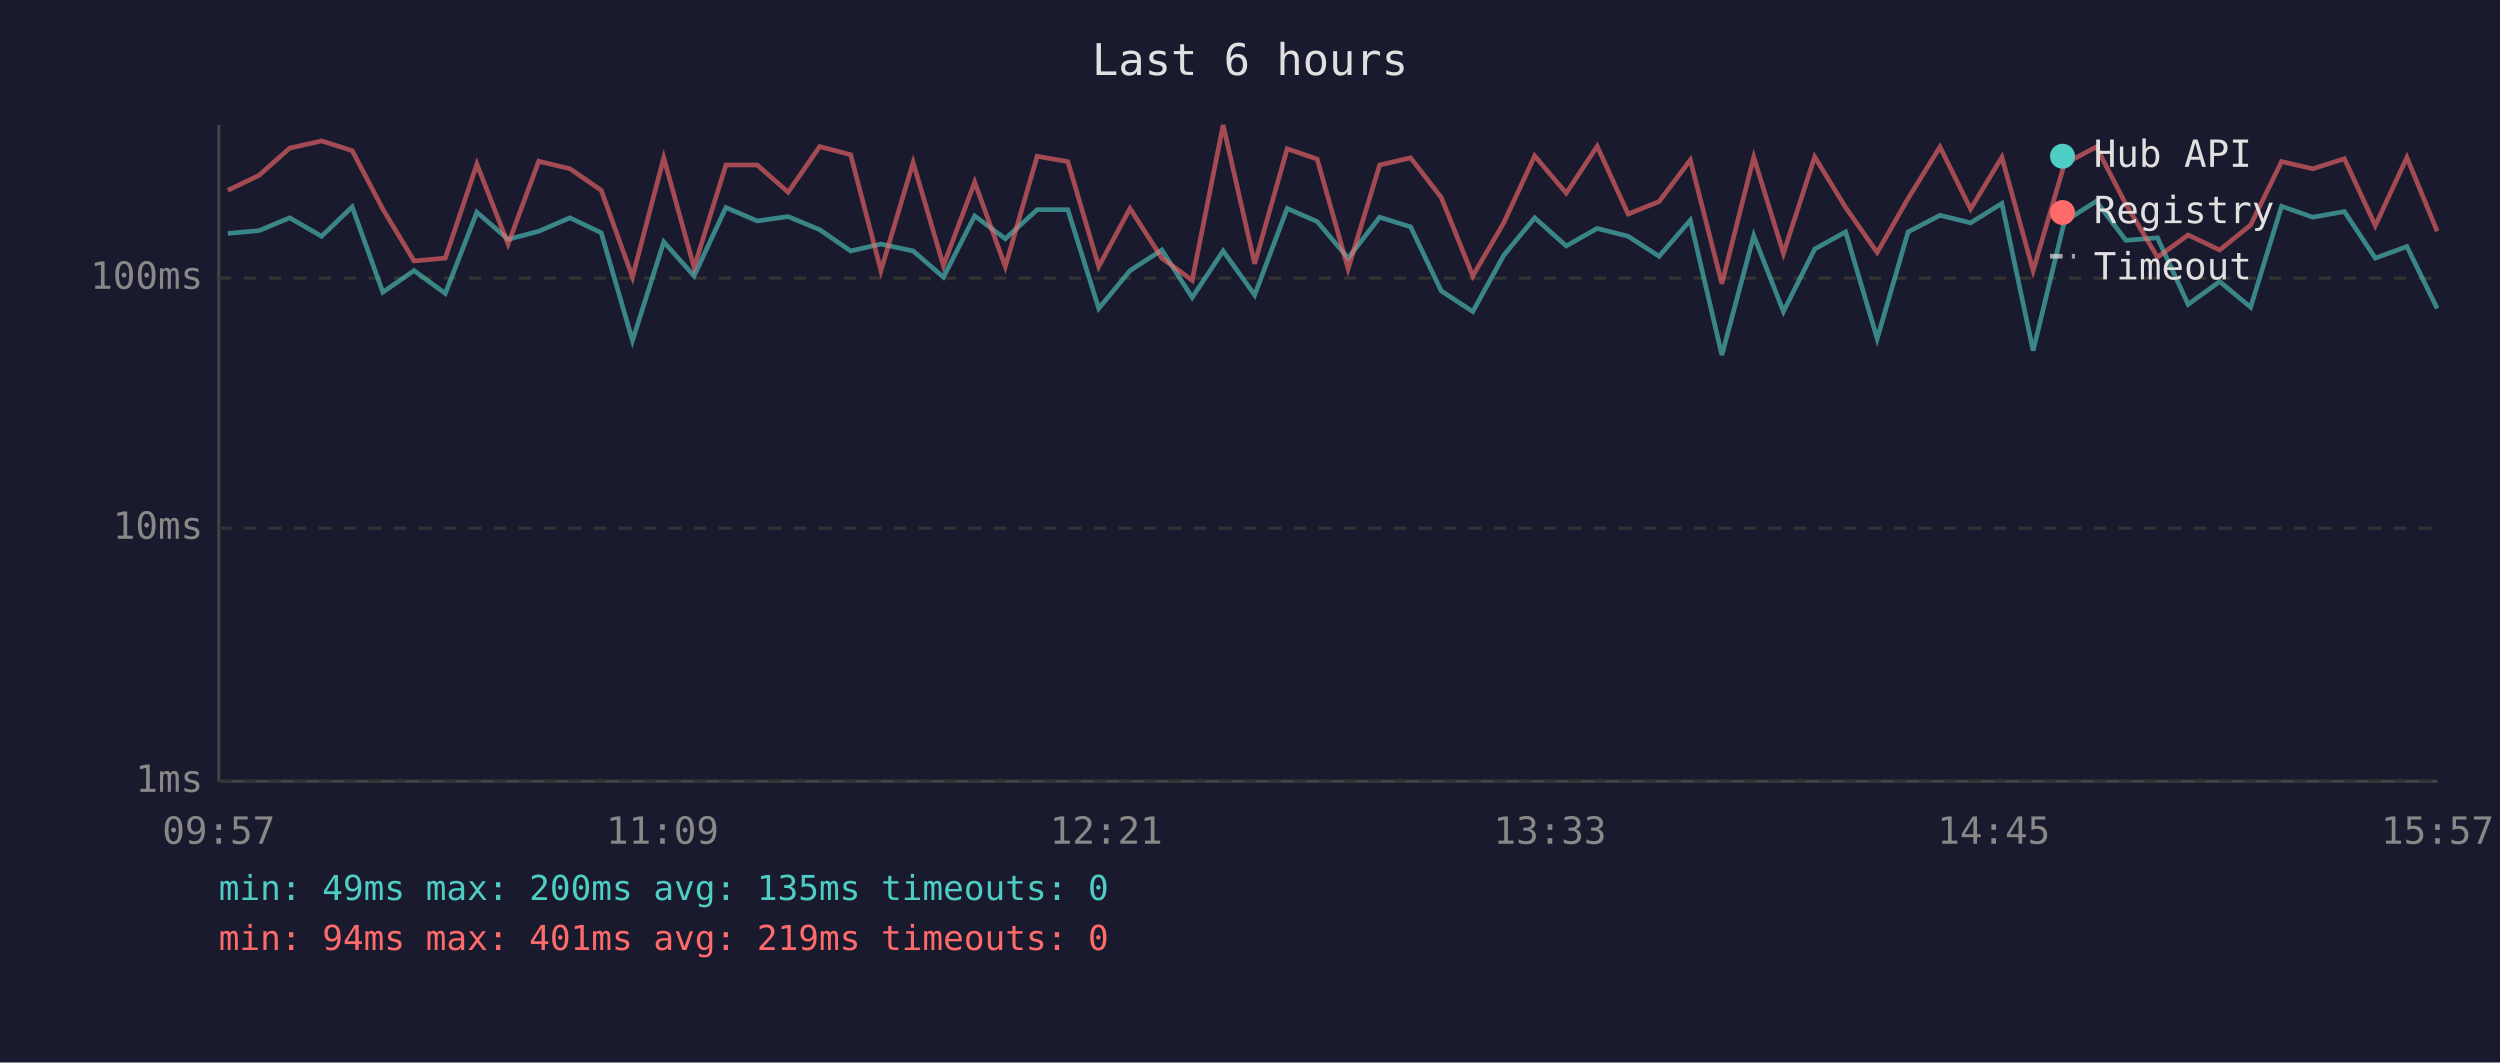
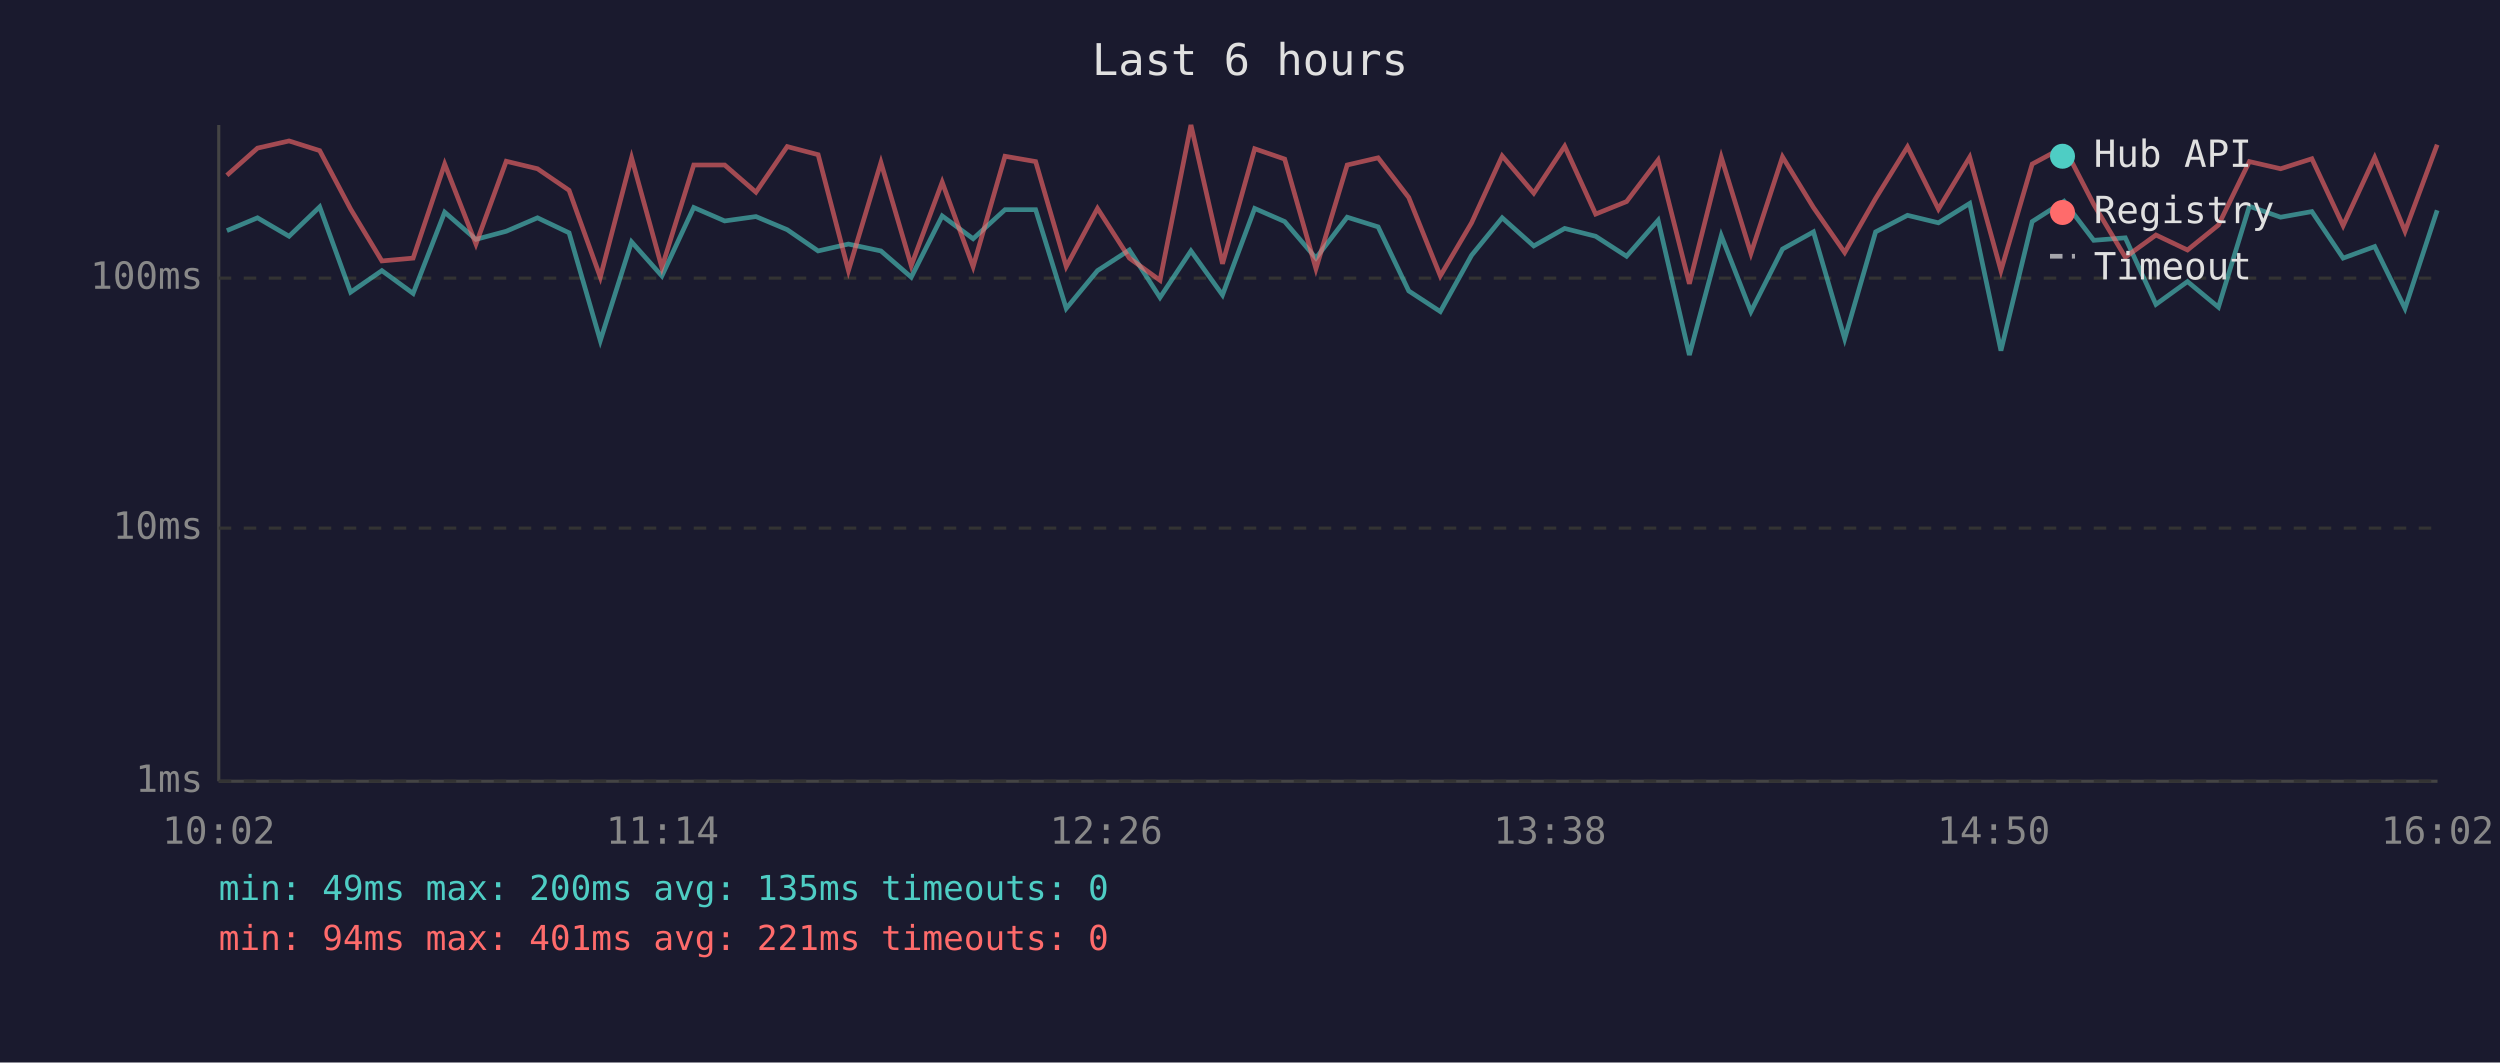
<svg xmlns="http://www.w3.org/2000/svg" viewBox="0 0 800 340" font-family="monospace" font-size="12">
  <rect width="800" height="340" fill="#1a1a2e" />
  <text x="400" y="24" fill="#e0e0e0" font-size="14" text-anchor="middle">Last 6 hours</text>
  <line x1="70" y1="40" x2="70" y2="250" stroke="#444" stroke-width="1" />
  <line x1="70" y1="250" x2="780" y2="250" stroke="#444" stroke-width="1" />
  <line x1="70" y1="250" x2="780" y2="250" stroke="#333" stroke-width="1" stroke-dasharray="4" />
  <text x="65" y="250" fill="#888" text-anchor="end" dominant-baseline="middle">1ms</text>
  <line x1="70" y1="169" x2="780" y2="169" stroke="#333" stroke-width="1" stroke-dasharray="4" />
  <text x="65" y="169" fill="#888" text-anchor="end" dominant-baseline="middle">10ms</text>
  <line x1="70" y1="89" x2="780" y2="89" stroke="#333" stroke-width="1" stroke-dasharray="4" />
  <text x="65" y="89" fill="#888" text-anchor="end" dominant-baseline="middle">100ms</text>
-   <text x="70" y="270" fill="#888" text-anchor="middle">09:57</text>
-   <text x="212" y="270" fill="#888" text-anchor="middle">11:09</text>
-   <text x="354" y="270" fill="#888" text-anchor="middle">12:21</text>
-   <text x="496" y="270" fill="#888" text-anchor="middle">13:33</text>
-   <text x="638" y="270" fill="#888" text-anchor="middle">14:45</text>
-   <text x="780" y="270" fill="#888" text-anchor="middle">15:57</text>
-   <polyline points="72.9,74.7 82.9,73.8 92.7,69.7 102.9,75.6 112.7,66.2 122.5,93.5 132.5,86.6 142.5,93.9 152.6,67.9 162.6,76.6 172.4,74.0 182.4,69.7 192.4,74.5 202.4,109.0 212.4,77.4 222.1,88.3 232.3,66.4 242.3,70.7 252.2,69.3 262.3,73.5 272.2,80.3 281.9,78.1 292.2,80.3 301.9,88.7 311.9,69.1 321.7,76.4 331.9,67.1 341.7,67.1 351.6,98.7 361.6,86.6 371.8,80.0 381.5,95.2 391.4,80.3 401.5,94.4 411.9,66.7 421.5,70.9 431.4,82.6 441.5,69.5 451.4,72.6 461.2,93.1 471.3,99.7 481.2,81.7 491.1,69.7 501.2,78.7 511.1,73.1 521.0,75.6 530.9,82.0 540.9,70.5 551.0,113.6 561.2,75.4 570.7,99.7 580.7,79.7 590.6,74.2 600.7,108.4 610.6,74.2 620.8,68.9 630.6,71.3 640.6,65.1 650.6,112.2 660.6,70.9 670.8,64.4 680.3,76.9 690.4,76.1 700.2,97.4 710.3,90.1 720.2,98.3 730.1,66.0 740.1,69.5 750.2,67.7 760.1,82.6 770.2,78.9 779.9,98.7" fill="none" stroke="#4ecdc4" stroke-width="1.5" opacity="0.6" />
-   <polyline points="72.9,60.9 82.9,56.1 92.7,47.4 102.9,45.1 112.7,48.2 122.5,66.9 132.5,83.5 142.5,82.6 152.6,52.5 162.6,78.1 172.4,51.6 182.4,54.0 192.4,60.9 202.4,88.7 212.4,50.5 222.1,85.6 232.3,52.8 242.3,52.8 252.2,61.5 262.3,46.9 272.2,49.5 281.9,86.6 292.2,52.0 301.9,85.0 311.9,58.3 321.7,85.3 331.9,50.0 341.7,51.7 351.6,85.3 361.6,66.7 371.8,82.6 381.5,89.7 391.4,40.0 401.5,84.4 411.9,47.6 421.5,50.9 431.4,86.0 441.5,52.8 451.4,50.5 461.2,63.2 471.3,88.3 481.2,71.3 491.1,49.9 501.2,61.8 511.1,46.8 521.0,68.5 530.9,64.5 540.9,51.2 551.0,90.8 561.2,50.3 570.7,81.1 580.7,50.2 590.6,66.4 600.7,80.8 610.6,63.5 620.8,47.0 630.6,66.9 640.6,50.3 650.6,86.6 660.6,52.5 670.8,47.0 680.3,65.4 690.4,82.3 700.2,75.2 710.3,80.0 720.2,72.0 730.1,51.7 740.1,54.0 750.2,50.8 760.1,72.2 770.2,50.4 779.9,74.0" fill="none" stroke="#ff6b6b" stroke-width="1.5" opacity="0.6" />
+   <text x="70" y="270" fill="#888" text-anchor="middle">10:02</text>
+   <text x="212" y="270" fill="#888" text-anchor="middle">11:14</text>
+   <text x="354" y="270" fill="#888" text-anchor="middle">12:26</text>
+   <text x="496" y="270" fill="#888" text-anchor="middle">13:38</text>
+   <text x="638" y="270" fill="#888" text-anchor="middle">14:50</text>
+   <text x="780" y="270" fill="#888" text-anchor="middle">16:02</text>
+   <polyline points="72.6,73.8 82.4,69.7 92.5,75.6 102.3,66.2 112.2,93.5 122.2,86.6 132.2,93.9 142.3,67.9 152.3,76.6 162.0,74.0 172.0,69.7 182.1,74.5 192.1,109.0 202.1,77.4 211.8,88.3 222.0,66.4 231.9,70.7 241.9,69.3 251.9,73.5 261.8,80.3 271.5,78.1 281.9,80.3 291.6,88.7 301.5,69.1 311.4,76.4 321.6,67.1 331.4,67.1 341.2,98.7 351.2,86.6 361.4,80.0 371.2,95.2 381.1,80.3 391.2,94.4 401.5,66.7 411.1,70.9 421.1,82.6 431.1,69.5 441.0,72.6 450.8,93.1 460.9,99.7 470.9,81.7 480.7,69.7 490.8,78.7 500.7,73.1 510.6,75.6 520.5,82.0 530.6,70.5 540.6,113.6 550.8,75.4 560.3,99.7 570.4,79.7 580.3,74.2 590.3,108.4 600.2,74.2 610.4,68.9 620.3,71.3 630.3,65.1 640.3,112.2 650.3,70.9 660.5,64.4 670.0,76.9 680.1,76.1 689.9,97.4 700.0,90.1 709.9,98.3 719.8,66.0 729.8,69.5 739.8,67.7 749.8,82.6 759.9,78.9 769.6,98.7 779.9,67.3" fill="none" stroke="#4ecdc4" stroke-width="1.5" opacity="0.6" />
+   <polyline points="72.6,56.1 82.4,47.4 92.5,45.1 102.3,48.2 112.2,66.9 122.2,83.5 132.2,82.6 142.3,52.5 152.3,78.1 162.0,51.6 172.0,54.0 182.1,60.9 192.1,88.7 202.1,50.5 211.8,85.6 222.0,52.8 231.9,52.8 241.9,61.5 251.9,46.9 261.8,49.5 271.5,86.6 281.9,52.0 291.6,85.0 301.5,58.3 311.4,85.3 321.6,50.0 331.4,51.7 341.2,85.3 351.2,66.7 361.4,82.6 371.2,89.7 381.1,40.0 391.2,84.4 401.5,47.6 411.1,50.9 421.1,86.0 431.1,52.8 441.0,50.5 450.8,63.2 460.9,88.3 470.9,71.3 480.7,49.9 490.8,61.8 500.7,46.8 510.6,68.5 520.5,64.5 530.6,51.2 540.6,90.8 550.8,50.3 560.3,81.1 570.4,50.2 580.3,66.4 590.3,80.8 600.2,63.5 610.4,47.0 620.3,66.9 630.3,50.3 640.3,86.6 650.3,52.5 660.5,47.0 670.0,65.4 680.1,82.3 689.9,75.2 700.0,80.0 709.9,72.0 719.8,51.7 729.8,54.0 739.8,50.8 749.8,72.2 759.9,50.4 769.6,74.0 779.9,46.3" fill="none" stroke="#ff6b6b" stroke-width="1.5" opacity="0.6" />
  <circle cx="660" cy="50" r="4" fill="#4ecdc4" />
  <text x="670" y="50" fill="#e0e0e0" dominant-baseline="middle">Hub API</text>
  <circle cx="660" cy="68" r="4" fill="#ff6b6b" />
  <text x="670" y="68" fill="#e0e0e0" dominant-baseline="middle">Registry</text>
  <line x1="656" y1="82" x2="664" y2="82" stroke="#e0e0e0" stroke-width="1.5" stroke-dasharray="4,3" opacity="0.7" />
  <text x="670" y="86" fill="#e0e0e0" dominant-baseline="middle">Timeout</text>
  <text x="70" y="288" fill="#4ecdc4" font-size="11">min: 49ms  max: 200ms  avg: 135ms  timeouts: 0</text>
-   <text x="70" y="304" fill="#ff6b6b" font-size="11">min: 94ms  max: 401ms  avg: 219ms  timeouts: 0</text>
+   <text x="70" y="304" fill="#ff6b6b" font-size="11">min: 94ms  max: 401ms  avg: 221ms  timeouts: 0</text>
</svg>
